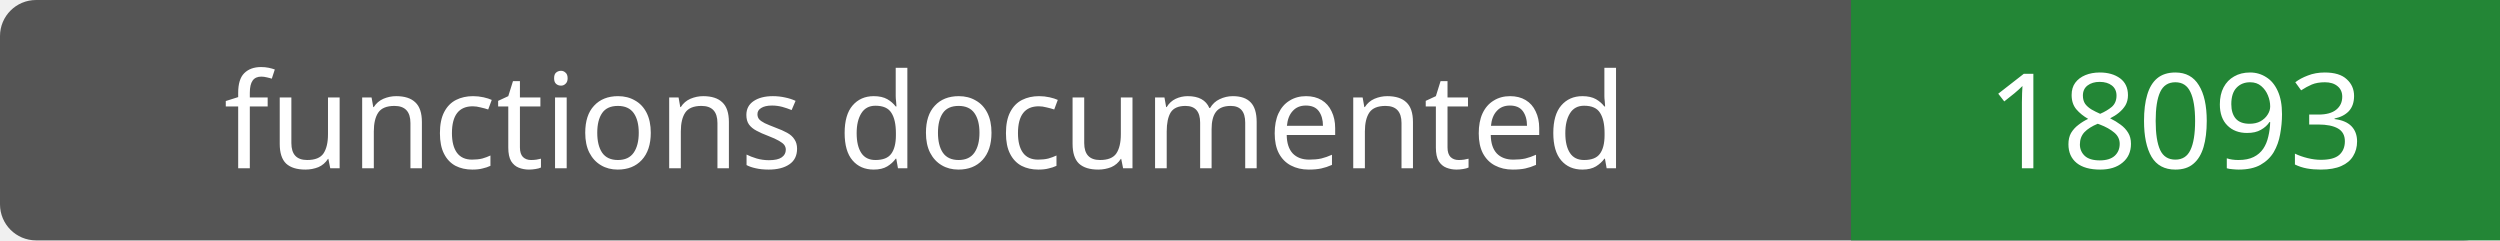
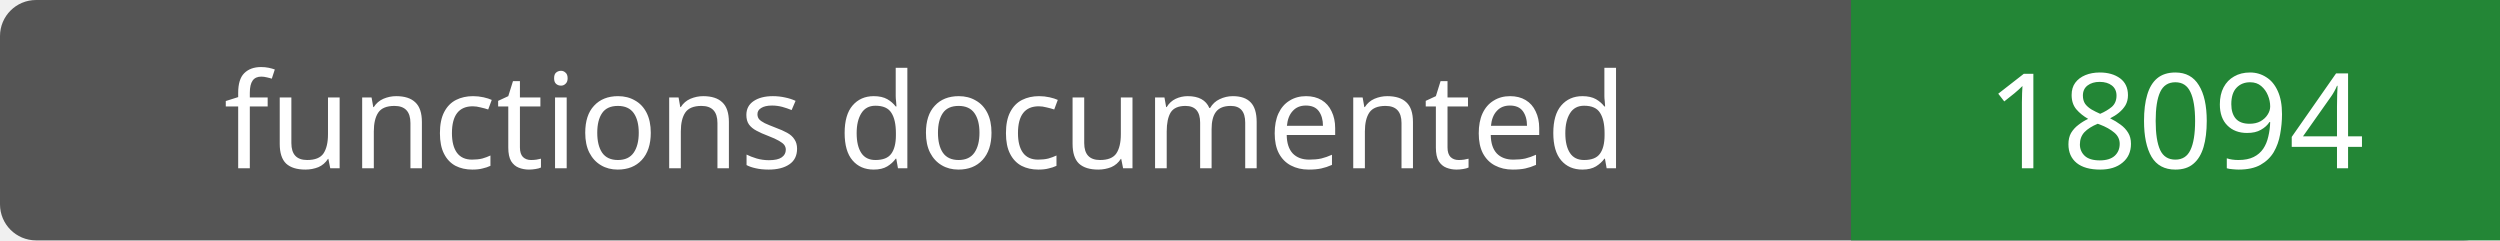
- <svg xmlns="http://www.w3.org/2000/svg" width="208" height="20" role="img" aria-label="functions documented: 18093">
+ <svg xmlns="http://www.w3.org/2000/svg" width="208" height="20" role="img" aria-label="functions documented: 18094">
  <rect width="208" height="20" rx="3" fill="#555" />
  <path fill="#238636" d="M154 0h54v20H154z" />
  <g fill="#fff" text-anchor="middle" font-family="Verdana,sans-serif" font-size="11">
    <text x="77.0" y="14">functions documented</text>
-     <text x="181.0" y="14">18093</text>
+     <text x="181.0" y="14">18094</text>
  </g>
</svg>
